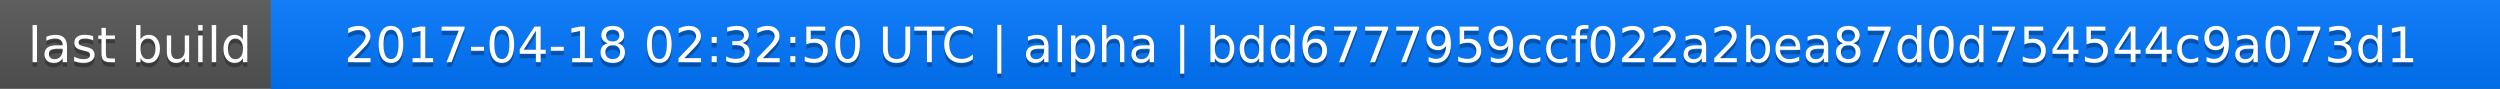
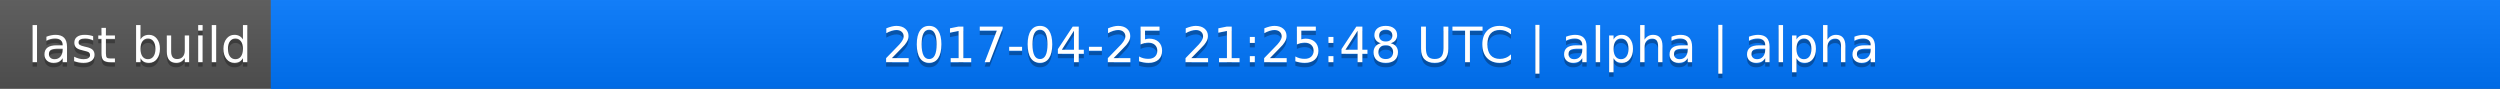
<svg xmlns="http://www.w3.org/2000/svg" width="563" height="20">
  <linearGradient id="a" x2="0" y2="100%">
    <stop offset="0" stop-color="#bbb" stop-opacity=".1" />
    <stop offset="1" stop-opacity=".1" />
  </linearGradient>
  <rect rx="0" width="563" height="20" fill="#555" />
  <rect rx="0" x="61" width="502" height="20" fill="#07f" />
  <path fill="#07f" d="M61 0h4v20h-4z" />
  <rect rx="0" width="563" height="20" fill="url(#a)" />
  <g fill="#fff" text-anchor="middle" font-family="DejaVu Sans,Verdana,Geneva,sans-serif" font-size="11">
    <text x="31.5" y="15" fill="#010101" fill-opacity=".3">last build</text>
    <text x="31.5" y="14">last build</text>
-     <text x="311" y="15" fill="#010101" fill-opacity=".3">2017-04-18 02:32:50 UTC | alpha | bdd6777959ccf022a2bea87d0d754544c9a073d1</text>
-     <text x="311" y="14">2017-04-18 02:32:50 UTC | alpha | bdd6777959ccf022a2bea87d0d754544c9a073d1</text>
+     <text x="311" y="15" fill="#010101" fill-opacity=".3">2017-04-25 21:25:48 UTC | alpha | alpha</text>
+     <text x="311" y="14">2017-04-25 21:25:48 UTC | alpha | alpha</text>
  </g>
</svg>
